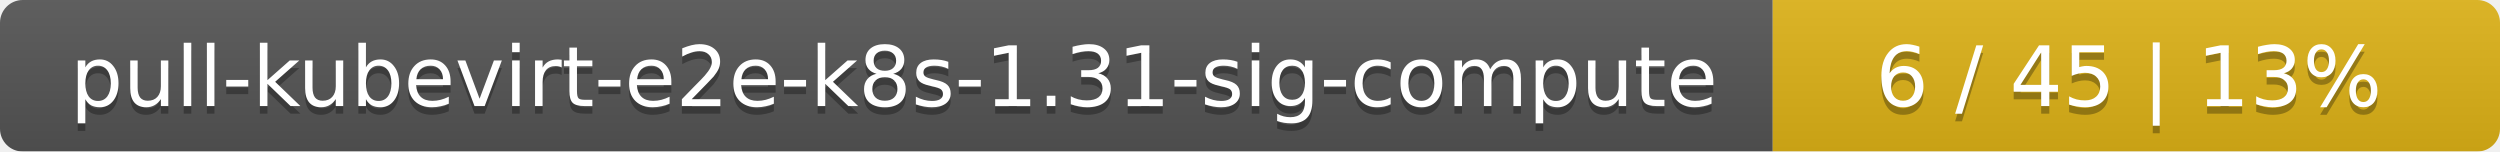
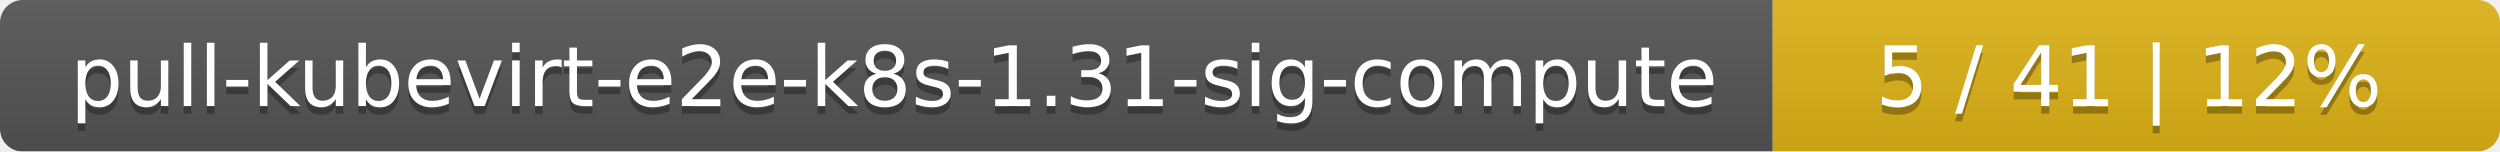
<svg xmlns="http://www.w3.org/2000/svg" width="330" height="20">
  <linearGradient id="smooth" x2="0" y2="100%">
    <stop offset="0" stop-color="#bbb" stop-opacity=".1" />
    <stop offset="1" stop-opacity=".1" />
  </linearGradient>
  <mask id="round">
    <rect width="330" height="20" rx="3" fill="#fff" />
  </mask>
  <g mask="url(#round)">
    <rect width="234" height="20" fill="#555" />
    <rect x="234" width="96" height="20" fill="#dfb317" />
    <rect width="330" height="20" fill="url(#smooth)" />
  </g>
  <g fill="#fff" text-anchor="middle" font-family="DejaVu Sans,Verdana,Geneva,sans-serif" font-size="11">
    <text x="118" y="15" fill="#010101" fill-opacity=".3">pull-kubevirt-e2e-k8s-1.31-sig-compute</text>
    <text x="118" y="14">pull-kubevirt-e2e-k8s-1.31-sig-compute</text>
-     <text x="281" y="15" fill="#010101" fill-opacity=".3">6 / 45    |    13%</text>
-     <text x="281" y="14">6 / 45    |    13%</text>
+     <text x="281" y="15" fill="#010101" fill-opacity=".3">5 / 41    |    12%</text>
+     <text x="281" y="14">5 / 41    |    12%</text>
  </g>
</svg>
